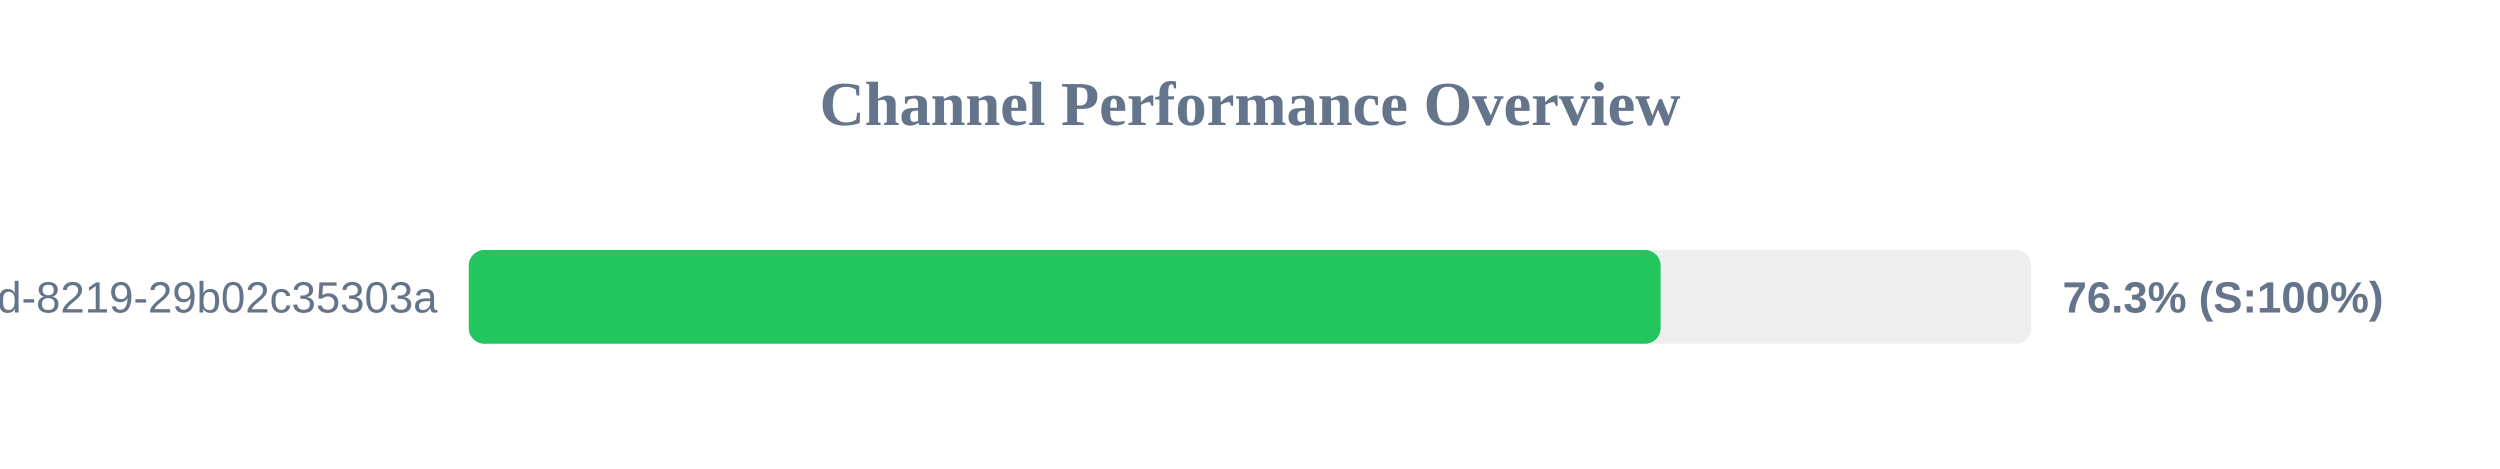
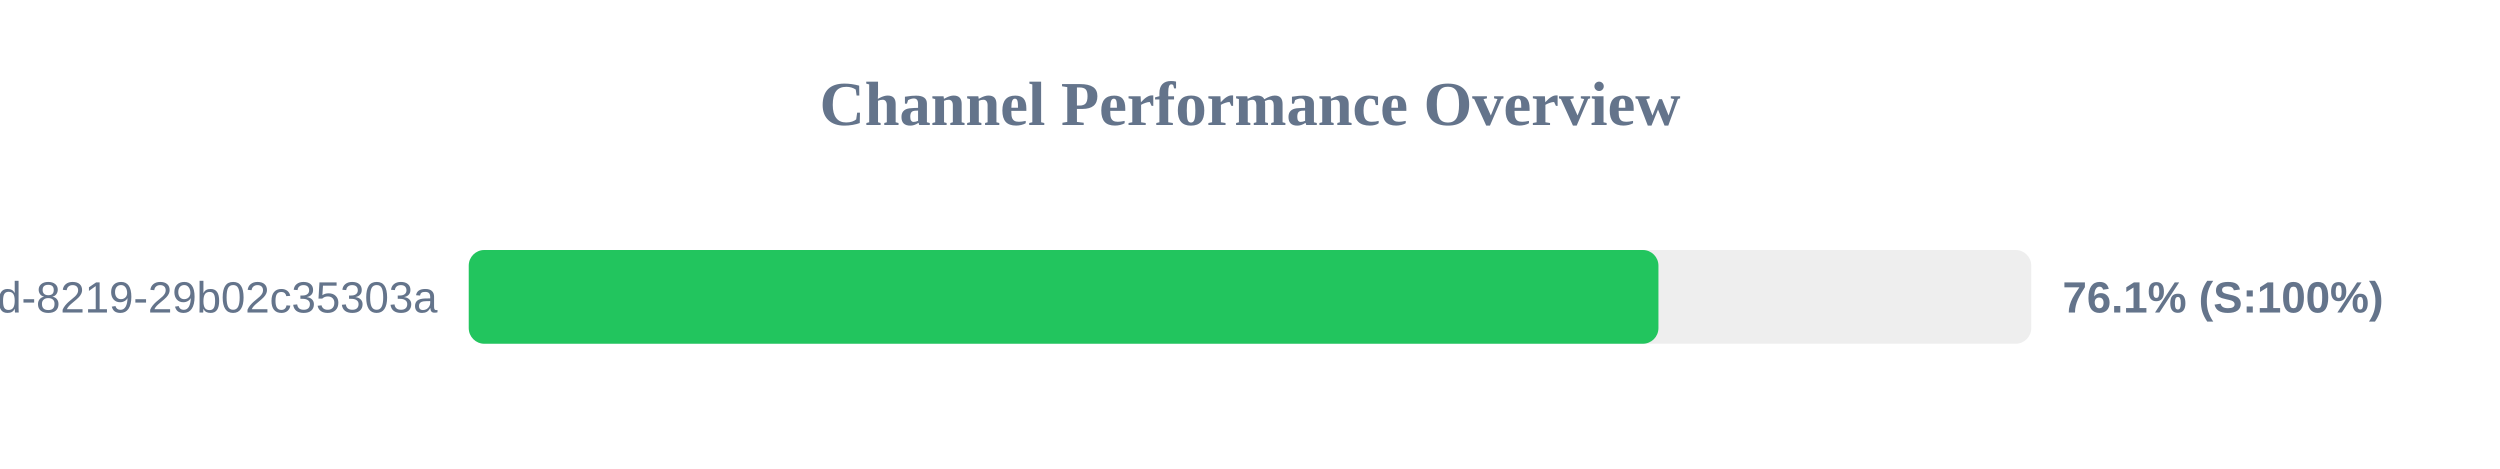
<svg xmlns="http://www.w3.org/2000/svg" width="800" height="150" version="1.1">
  <style>
        .row { font: 14px Arial; fill: #64748b; }
        .score { font: bold 14px Arial; fill: #64748b; }
    </style>
  <text x="400" y="40" text-anchor="middle" font-size="20px" font-weight="bold" fill="#64748b">Channel Performance Overview</text>
  <rect x="150" y="80" width="500" height="30" fill="#eee" rx="5" />
-   <rect x="150" y="80" width="381.4" height="30" fill="#22c55e" rx="5" />
+   <rect x="150" y="80" width="380.7" height="30" fill="#22c55e" rx="5" />
  <text x="140" y="100" text-anchor="end" class="row">?uuid=5eaa121d-4362-444d-8219-29b02c35303a</text>
-   <text x="660" y="100" text-anchor="start" class="score">76.3% (S:100%)</text>
+   <text x="660" y="100" text-anchor="start" class="score">76.1% (S:100%)</text>
</svg>
